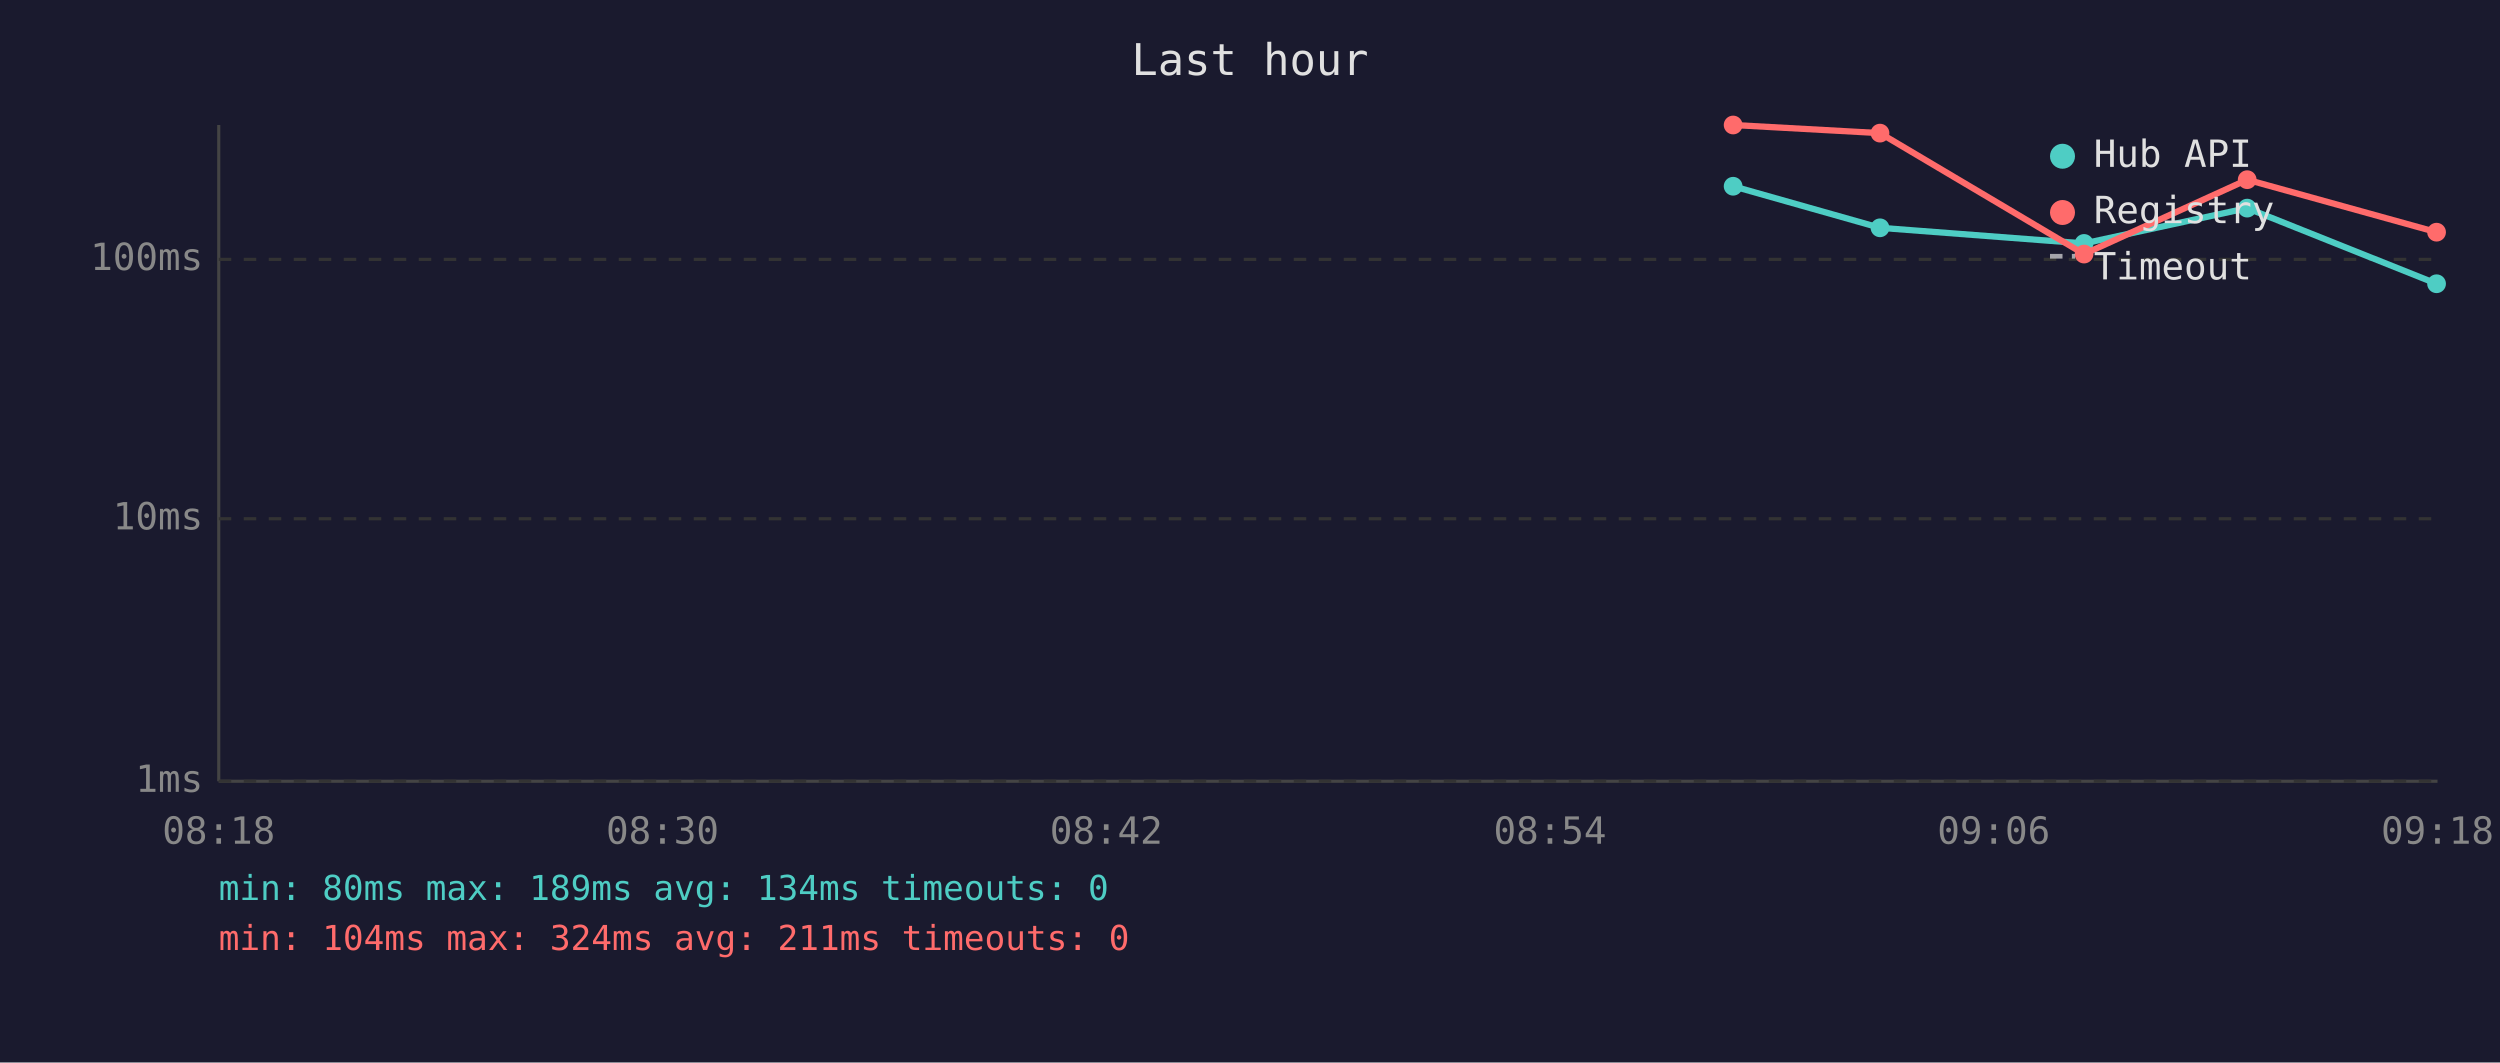
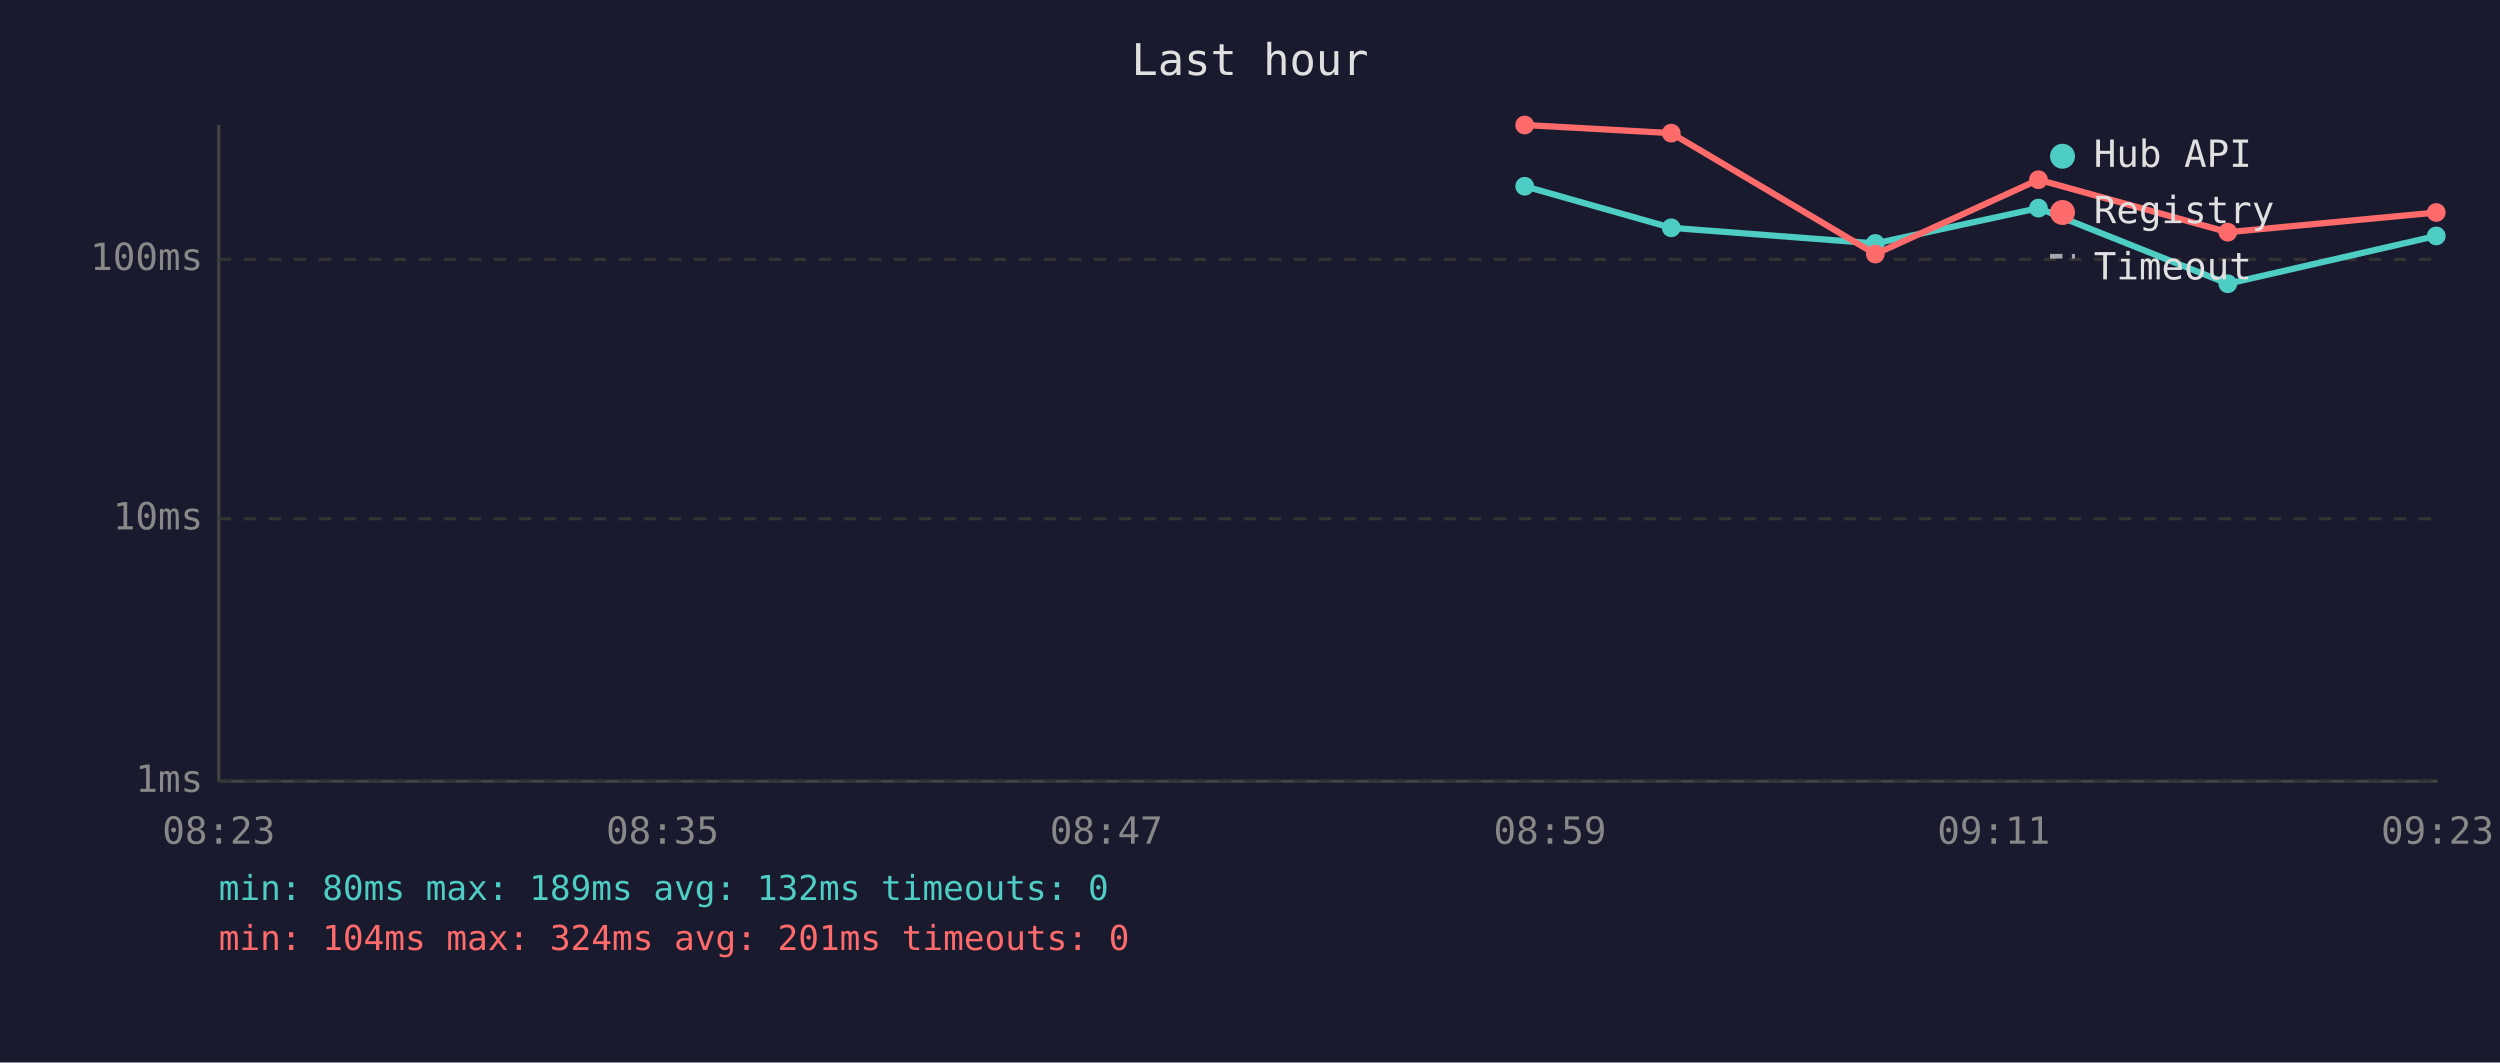
<svg xmlns="http://www.w3.org/2000/svg" viewBox="0 0 800 340" font-family="monospace" font-size="12">
  <rect width="800" height="340" fill="#1a1a2e" />
  <text x="400" y="24" fill="#e0e0e0" font-size="14" text-anchor="middle">Last hour</text>
  <line x1="70" y1="40" x2="70" y2="250" stroke="#444" stroke-width="1" />
  <line x1="70" y1="250" x2="780" y2="250" stroke="#444" stroke-width="1" />
  <line x1="70" y1="250" x2="780" y2="250" stroke="#333" stroke-width="1" stroke-dasharray="4" />
  <text x="65" y="250" fill="#888" text-anchor="end" dominant-baseline="middle">1ms</text>
  <line x1="70" y1="166" x2="780" y2="166" stroke="#333" stroke-width="1" stroke-dasharray="4" />
  <text x="65" y="166" fill="#888" text-anchor="end" dominant-baseline="middle">10ms</text>
  <line x1="70" y1="83" x2="780" y2="83" stroke="#333" stroke-width="1" stroke-dasharray="4" />
  <text x="65" y="83" fill="#888" text-anchor="end" dominant-baseline="middle">100ms</text>
-   <text x="70" y="270" fill="#888" text-anchor="middle">08:18</text>
-   <text x="212" y="270" fill="#888" text-anchor="middle">08:30</text>
-   <text x="354" y="270" fill="#888" text-anchor="middle">08:42</text>
-   <text x="496" y="270" fill="#888" text-anchor="middle">08:54</text>
-   <text x="638" y="270" fill="#888" text-anchor="middle">09:06</text>
-   <text x="780" y="270" fill="#888" text-anchor="middle">09:18</text>
-   <polyline points="554.6,59.6 601.6,72.9 666.9,77.9 719.1,66.6 779.7,90.8" fill="none" stroke="#4ecdc4" stroke-width="2" opacity="1" />
-   <circle cx="554.6" cy="59.6" r="3" fill="#4ecdc4" />
-   <circle cx="601.6" cy="72.9" r="3" fill="#4ecdc4" />
-   <circle cx="666.9" cy="77.9" r="3" fill="#4ecdc4" />
-   <circle cx="719.1" cy="66.6" r="3" fill="#4ecdc4" />
-   <circle cx="779.7" cy="90.8" r="3" fill="#4ecdc4" />
-   <polyline points="554.6,40.0 601.6,42.6 666.9,81.3 719.1,57.5 779.7,74.3" fill="none" stroke="#ff6b6b" stroke-width="2" opacity="1" />
-   <circle cx="554.6" cy="40.0" r="3" fill="#ff6b6b" />
-   <circle cx="601.6" cy="42.6" r="3" fill="#ff6b6b" />
-   <circle cx="666.9" cy="81.3" r="3" fill="#ff6b6b" />
-   <circle cx="719.1" cy="57.5" r="3" fill="#ff6b6b" />
-   <circle cx="779.7" cy="74.3" r="3" fill="#ff6b6b" />
+   <text x="70" y="270" fill="#888" text-anchor="middle">08:23</text>
+   <text x="212" y="270" fill="#888" text-anchor="middle">08:35</text>
+   <text x="354" y="270" fill="#888" text-anchor="middle">08:47</text>
+   <text x="496" y="270" fill="#888" text-anchor="middle">08:59</text>
+   <text x="638" y="270" fill="#888" text-anchor="middle">09:11</text>
+   <text x="780" y="270" fill="#888" text-anchor="middle">09:23</text>
+   <polyline points="487.9,59.6 534.8,72.9 600.1,77.9 652.3,66.6 712.9,90.8 779.6,75.5" fill="none" stroke="#4ecdc4" stroke-width="2" opacity="1" />
+   <circle cx="487.9" cy="59.6" r="3" fill="#4ecdc4" />
+   <circle cx="534.8" cy="72.9" r="3" fill="#4ecdc4" />
+   <circle cx="600.1" cy="77.9" r="3" fill="#4ecdc4" />
+   <circle cx="652.3" cy="66.6" r="3" fill="#4ecdc4" />
+   <circle cx="712.9" cy="90.8" r="3" fill="#4ecdc4" />
+   <circle cx="779.6" cy="75.5" r="3" fill="#4ecdc4" />
+   <polyline points="487.9,40.0 534.8,42.6 600.1,81.3 652.3,57.5 712.9,74.3 779.6,68.0" fill="none" stroke="#ff6b6b" stroke-width="2" opacity="1" />
+   <circle cx="487.9" cy="40.0" r="3" fill="#ff6b6b" />
+   <circle cx="534.8" cy="42.6" r="3" fill="#ff6b6b" />
+   <circle cx="600.1" cy="81.3" r="3" fill="#ff6b6b" />
+   <circle cx="652.3" cy="57.5" r="3" fill="#ff6b6b" />
+   <circle cx="712.9" cy="74.3" r="3" fill="#ff6b6b" />
+   <circle cx="779.6" cy="68.0" r="3" fill="#ff6b6b" />
  <circle cx="660" cy="50" r="4" fill="#4ecdc4" />
  <text x="670" y="50" fill="#e0e0e0" dominant-baseline="middle">Hub API</text>
  <circle cx="660" cy="68" r="4" fill="#ff6b6b" />
  <text x="670" y="68" fill="#e0e0e0" dominant-baseline="middle">Registry</text>
  <line x1="656" y1="82" x2="664" y2="82" stroke="#e0e0e0" stroke-width="1.5" stroke-dasharray="4,3" opacity="0.7" />
  <text x="670" y="86" fill="#e0e0e0" dominant-baseline="middle">Timeout</text>
-   <text x="70" y="288" fill="#4ecdc4" font-size="11">min: 80ms  max: 189ms  avg: 134ms  timeouts: 0</text>
-   <text x="70" y="304" fill="#ff6b6b" font-size="11">min: 104ms  max: 324ms  avg: 211ms  timeouts: 0</text>
+   <text x="70" y="288" fill="#4ecdc4" font-size="11">min: 80ms  max: 189ms  avg: 132ms  timeouts: 0</text>
+   <text x="70" y="304" fill="#ff6b6b" font-size="11">min: 104ms  max: 324ms  avg: 201ms  timeouts: 0</text>
</svg>
